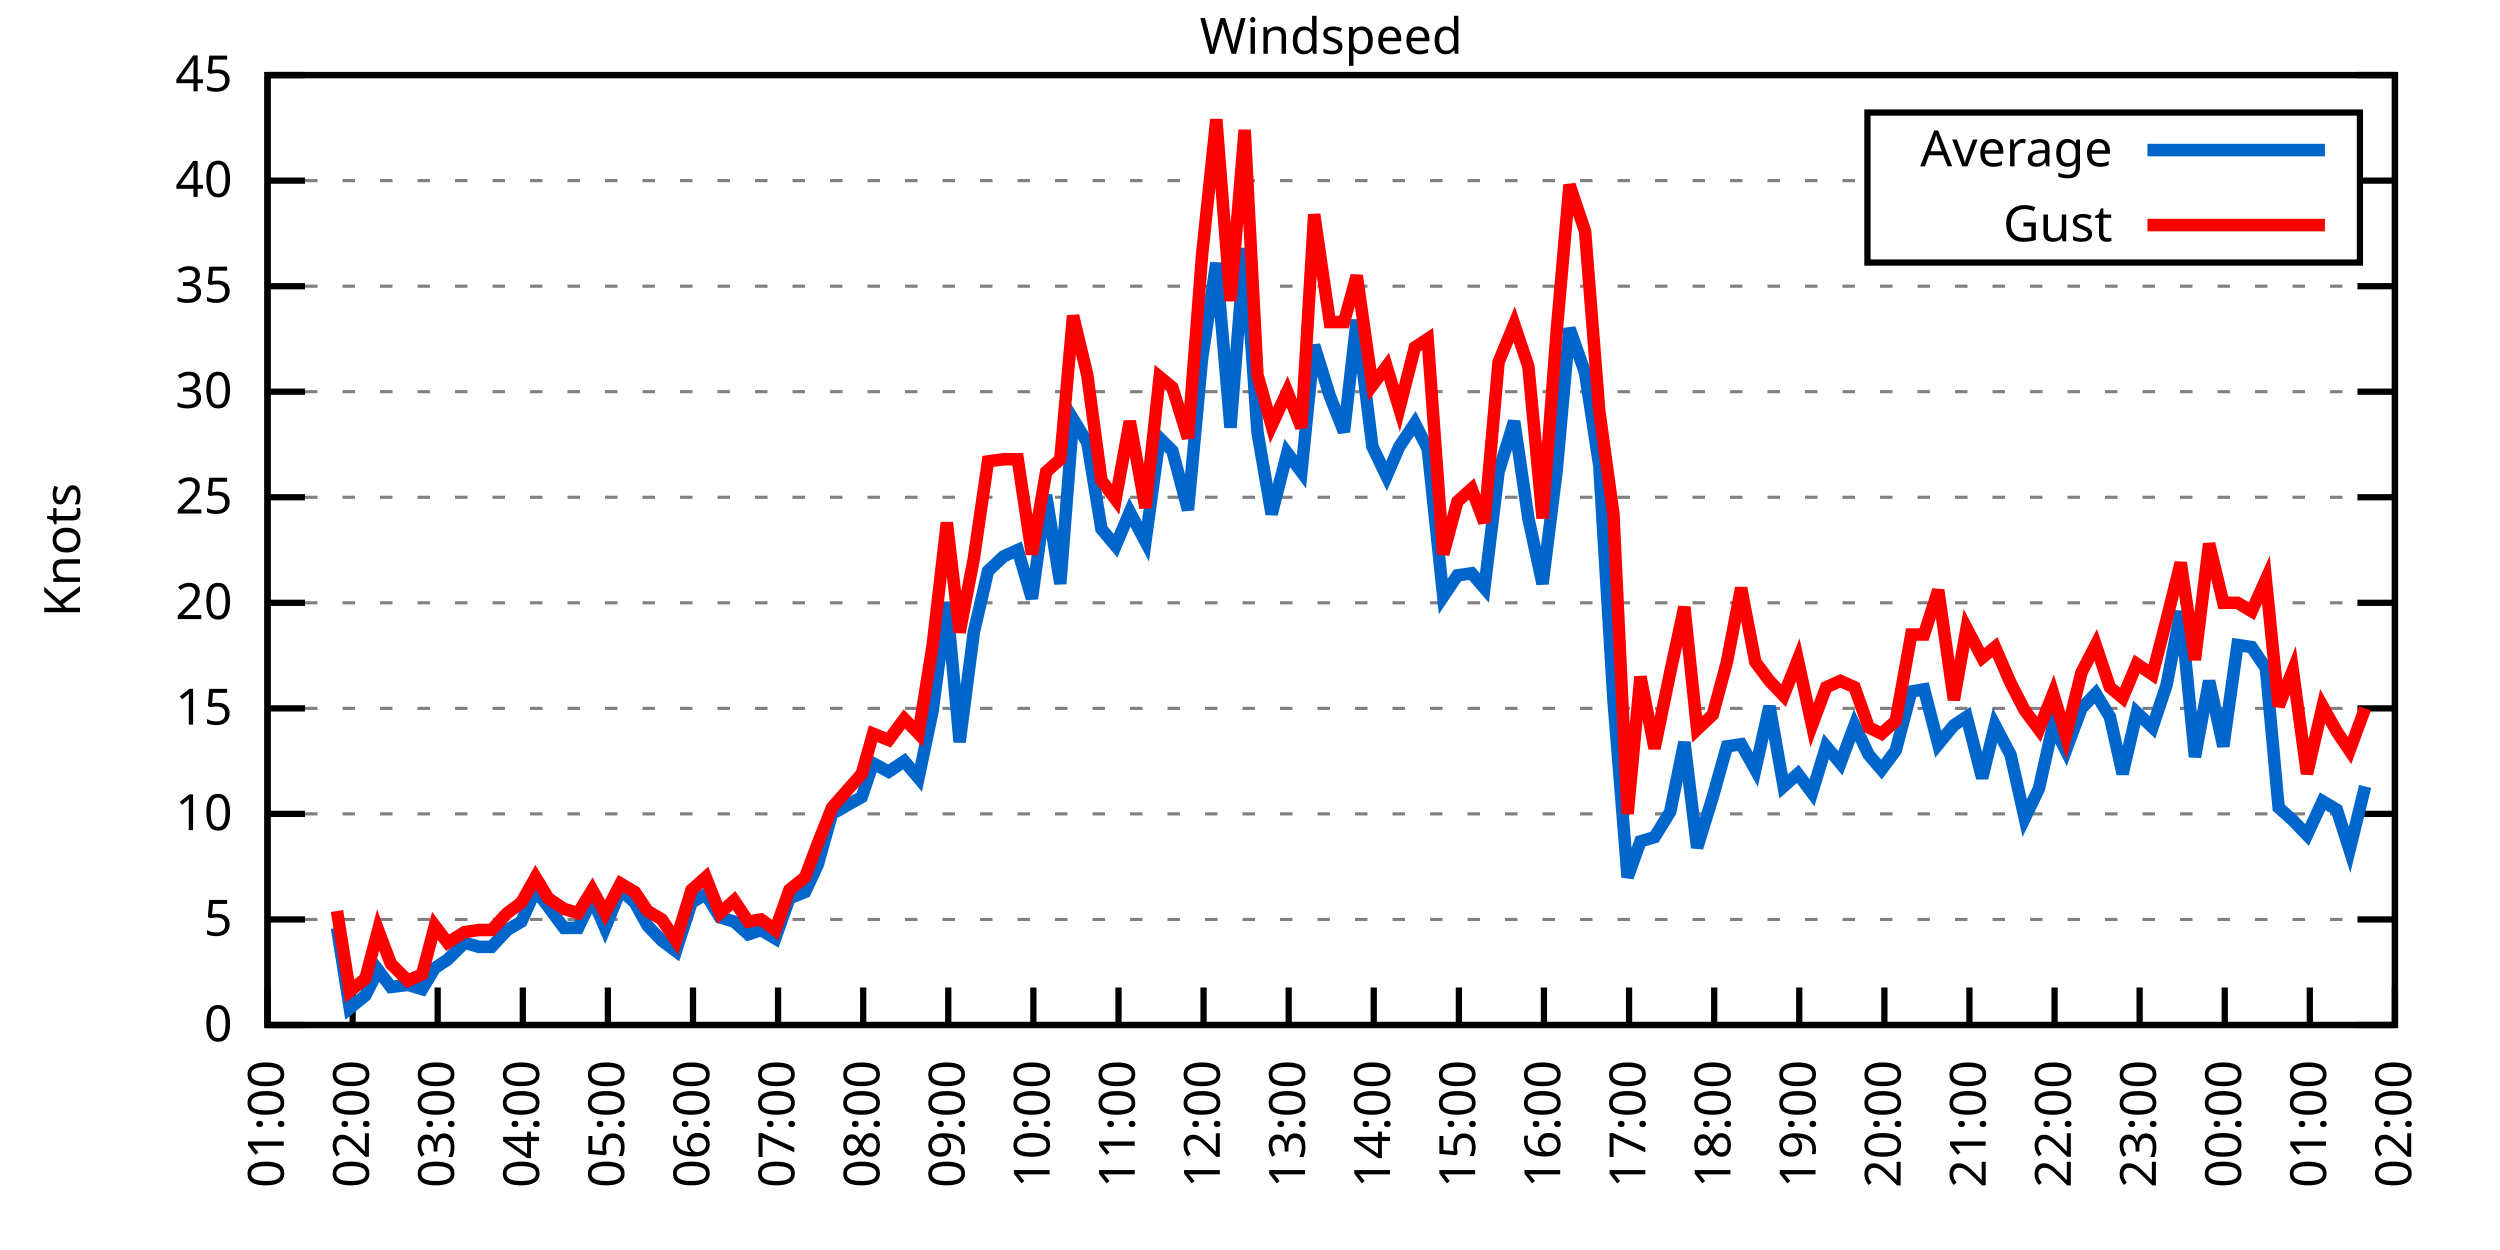
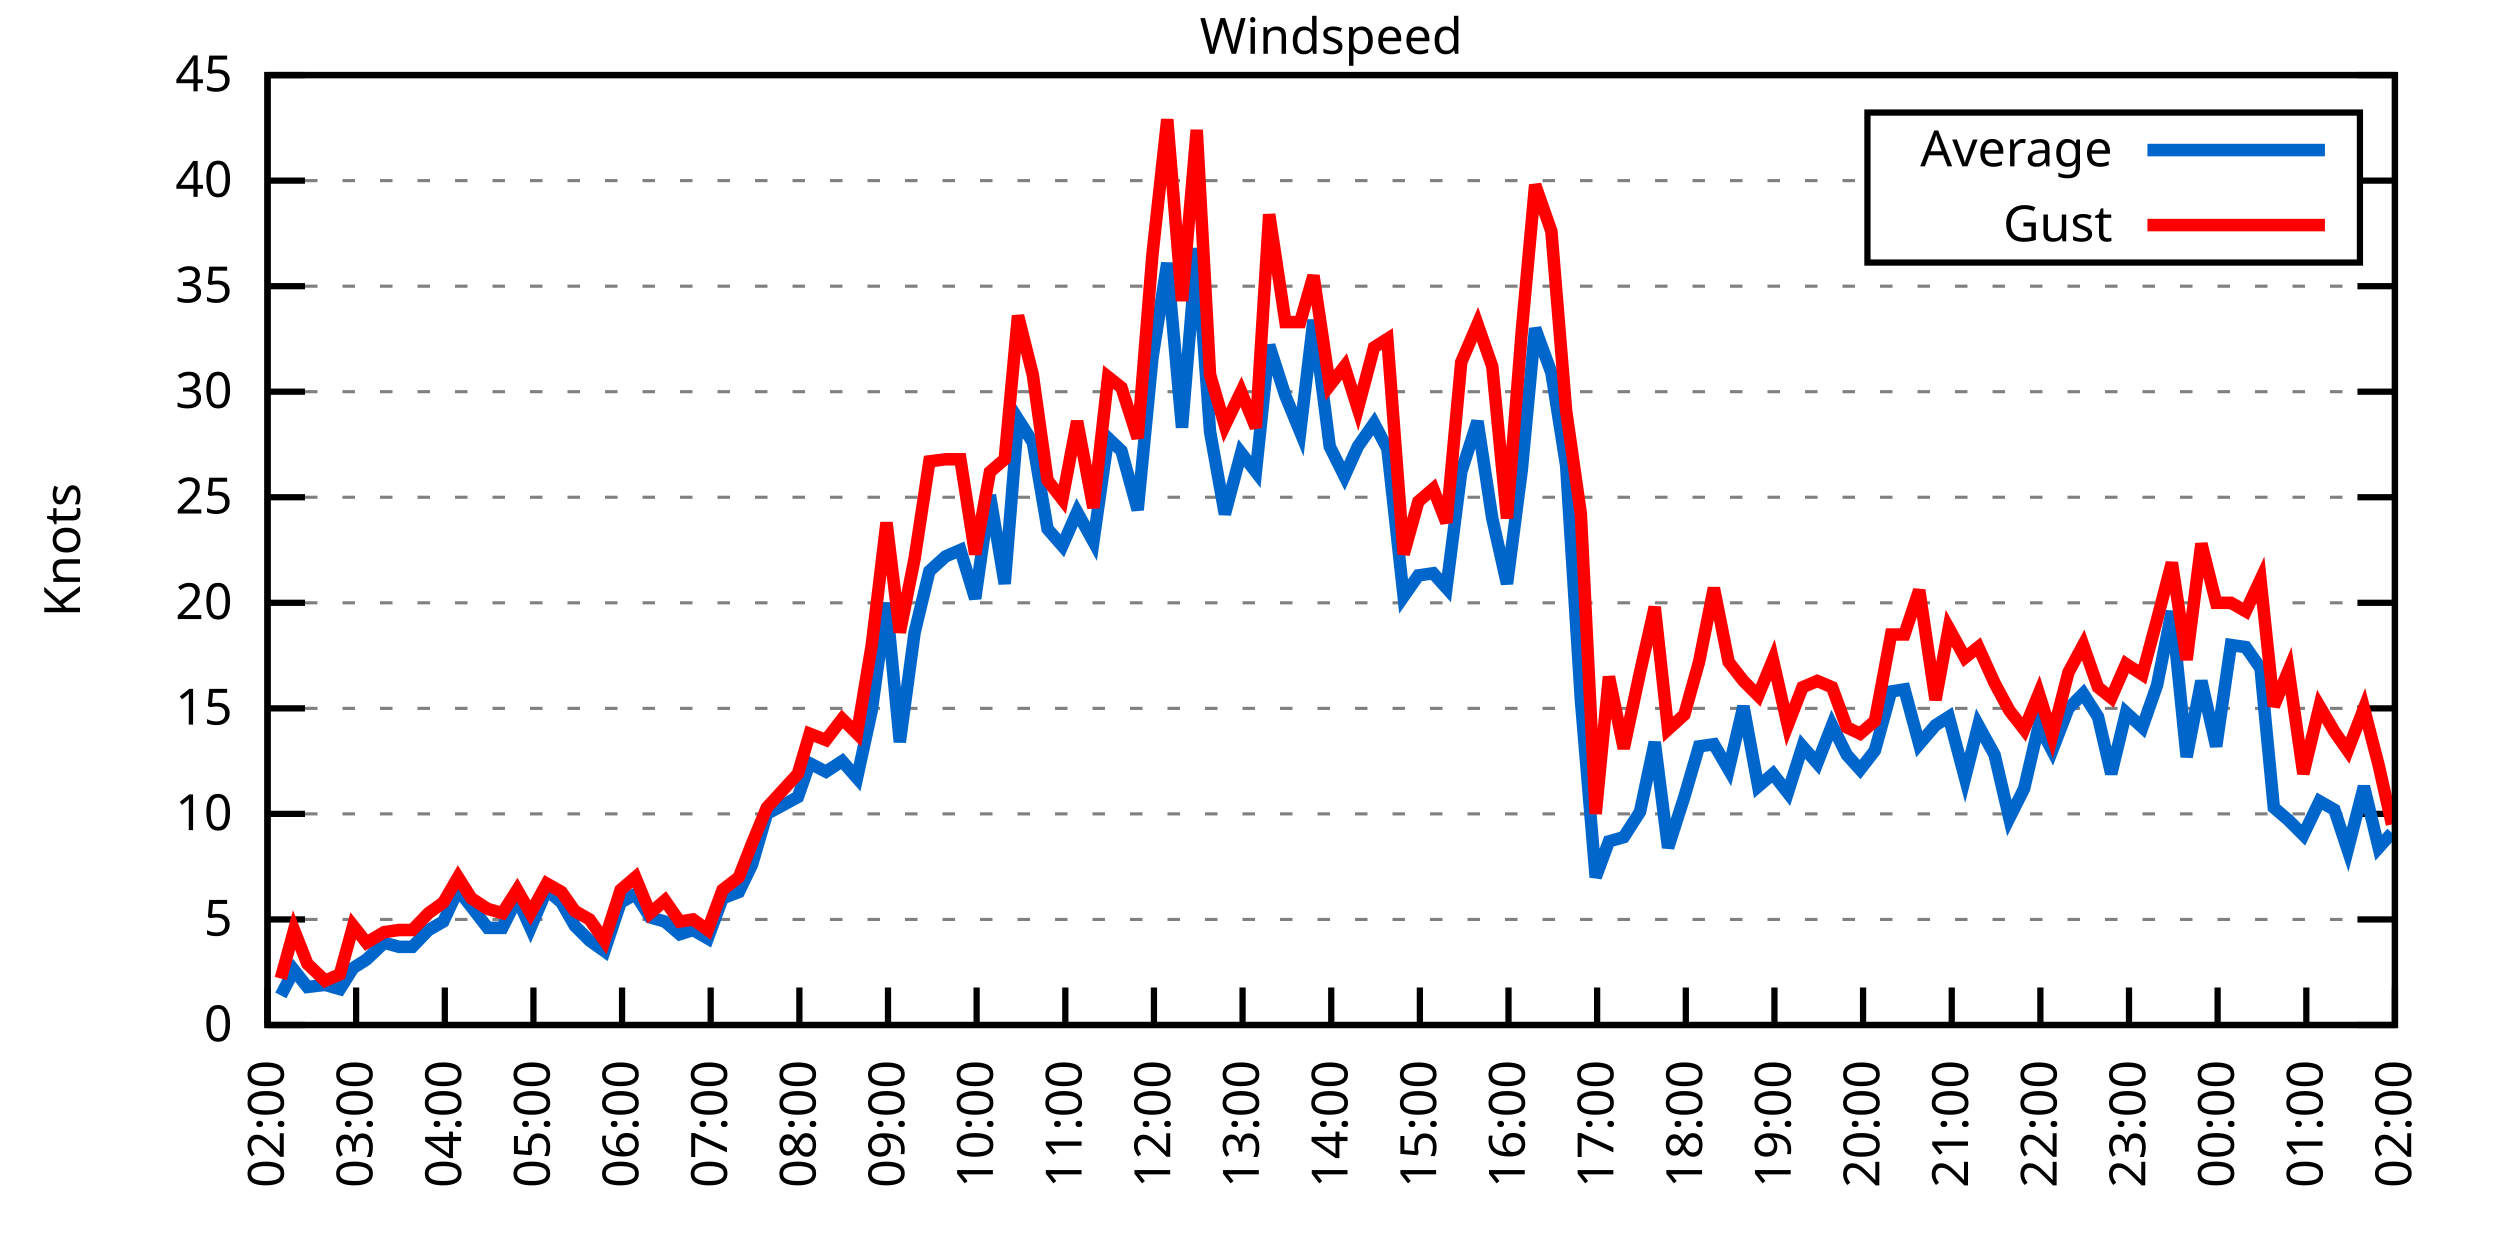
<svg xmlns="http://www.w3.org/2000/svg" xmlns:xlink="http://www.w3.org/1999/xlink" width="400" height="200" viewBox="0 0 400 200">
  <g id="gnuplot_canvas">
    <rect x="0" y="0" width="400" height="200" fill="none" />
    <defs>
      <circle id="gpDot" r="0.5" stroke-width="0.5" stroke="currentColor" />
      <path id="gpPt0" stroke-width="0.333" stroke="currentColor" d="M-1,0 h2 M0,-1 v2" />
      <path id="gpPt1" stroke-width="0.333" stroke="currentColor" d="M-1,-1 L1,1 M1,-1 L-1,1" />
      <path id="gpPt2" stroke-width="0.333" stroke="currentColor" d="M-1,0 L1,0 M0,-1 L0,1 M-1,-1 L1,1 M-1,1 L1,-1" />
      <rect id="gpPt3" stroke-width="0.333" stroke="currentColor" x="-1" y="-1" width="2" height="2" />
      <rect id="gpPt4" stroke-width="0.333" stroke="currentColor" fill="currentColor" x="-1" y="-1" width="2" height="2" />
      <circle id="gpPt5" stroke-width="0.333" stroke="currentColor" cx="0" cy="0" r="1" />
      <use xlink:href="#gpPt5" id="gpPt6" fill="currentColor" stroke="none" />
      <path id="gpPt7" stroke-width="0.333" stroke="currentColor" d="M0,-1.33 L-1.33,0.67 L1.33,0.67 z" />
      <use xlink:href="#gpPt7" id="gpPt8" fill="currentColor" stroke="none" />
      <use xlink:href="#gpPt7" id="gpPt9" stroke="currentColor" transform="rotate(180)" />
      <use xlink:href="#gpPt9" id="gpPt10" fill="currentColor" stroke="none" />
      <use xlink:href="#gpPt3" id="gpPt11" stroke="currentColor" transform="rotate(45)" />
      <use xlink:href="#gpPt11" id="gpPt12" fill="currentColor" stroke="none" />
      <path id="gpPt13" stroke-width="0.333" stroke="currentColor" d="M0,1.330 L1.265,0.411 L0.782,-1.067 L-0.782,-1.076 L-1.265,0.411 z" />
      <use xlink:href="#gpPt13" id="gpPt14" fill="currentColor" stroke="none" />
      <filter id="textbox" filterUnits="objectBoundingBox" x="0" y="0" height="1" width="1">
        <feFlood flood-color="white" flood-opacity="1" result="bgnd" />
        <feComposite in="SourceGraphic" in2="bgnd" operator="atop" />
      </filter>
      <filter id="greybox" filterUnits="objectBoundingBox" x="0" y="0" height="1" width="1">
        <feFlood flood-color="lightgrey" flood-opacity="1" result="grey" />
        <feComposite in="SourceGraphic" in2="grey" operator="atop" />
      </filter>
    </defs>
    <g fill="none" color="white" stroke="currentColor" stroke-width="1.00" stroke-linecap="butt" stroke-linejoin="miter">
</g>
    <g fill="none" color="black" stroke="currentColor" stroke-width="1.00" stroke-linecap="butt" stroke-linejoin="miter">
      <g stroke="none" shape-rendering="crispEdges">
        <polygon fill="rgb(255, 255, 255)" points="42.80,164.00 383.18,164.00 383.18,12.02 42.80,12.02 " />
      </g>
    </g>
    <g fill="none" color="black" stroke="currentColor" stroke-width="1.00" stroke-linecap="butt" stroke-linejoin="miter">
</g>
    <g fill="none" color="black" stroke="black" stroke-width="0.50" stroke-linecap="butt" stroke-linejoin="miter">
</g>
    <g fill="none" color="gray" stroke="currentColor" stroke-width="0.50" stroke-linecap="butt" stroke-linejoin="miter">
      <path stroke="gray" stroke-dasharray="2,4" class="gridline" d="M42.80,164.00 L383.19,164.00  " />
    </g>
    <g fill="none" color="gray" stroke="gray" stroke-width="1.00" stroke-linecap="butt" stroke-linejoin="miter">
</g>
    <g fill="none" color="black" stroke="currentColor" stroke-width="1.00" stroke-linecap="butt" stroke-linejoin="miter">
      <path stroke="black" d="M42.80,164.00 L48.80,164.00 M383.19,164.00 L377.19,164.00  " />
      <g transform="translate(37.20,166.60)" stroke="none" fill="black" font-family="Sans" font-size="8.00" text-anchor="end">
        <text>
          <tspan font-family="Sans"> 0</tspan>
        </text>
      </g>
    </g>
    <g fill="none" color="black" stroke="currentColor" stroke-width="1.00" stroke-linecap="butt" stroke-linejoin="miter">
</g>
    <g fill="none" color="black" stroke="black" stroke-width="0.50" stroke-linecap="butt" stroke-linejoin="miter">
</g>
    <g fill="none" color="gray" stroke="currentColor" stroke-width="0.50" stroke-linecap="butt" stroke-linejoin="miter">
      <path stroke="gray" stroke-dasharray="2,4" class="gridline" d="M42.80,147.11 L383.19,147.11  " />
    </g>
    <g fill="none" color="gray" stroke="gray" stroke-width="1.00" stroke-linecap="butt" stroke-linejoin="miter">
</g>
    <g fill="none" color="black" stroke="currentColor" stroke-width="1.00" stroke-linecap="butt" stroke-linejoin="miter">
      <path stroke="black" d="M42.80,147.11 L48.80,147.11 M383.19,147.11 L377.19,147.11  " />
      <g transform="translate(37.20,149.71)" stroke="none" fill="black" font-family="Sans" font-size="8.00" text-anchor="end">
        <text>
          <tspan font-family="Sans"> 5</tspan>
        </text>
      </g>
    </g>
    <g fill="none" color="black" stroke="currentColor" stroke-width="1.00" stroke-linecap="butt" stroke-linejoin="miter">
</g>
    <g fill="none" color="black" stroke="black" stroke-width="0.50" stroke-linecap="butt" stroke-linejoin="miter">
</g>
    <g fill="none" color="gray" stroke="currentColor" stroke-width="0.50" stroke-linecap="butt" stroke-linejoin="miter">
      <path stroke="gray" stroke-dasharray="2,4" class="gridline" d="M42.80,130.22 L383.19,130.22  " />
    </g>
    <g fill="none" color="gray" stroke="gray" stroke-width="1.00" stroke-linecap="butt" stroke-linejoin="miter">
</g>
    <g fill="none" color="black" stroke="currentColor" stroke-width="1.00" stroke-linecap="butt" stroke-linejoin="miter">
      <path stroke="black" d="M42.80,130.22 L48.80,130.22 M383.19,130.22 L377.19,130.22  " />
      <g transform="translate(37.20,132.82)" stroke="none" fill="black" font-family="Sans" font-size="8.00" text-anchor="end">
        <text>
          <tspan font-family="Sans"> 10</tspan>
        </text>
      </g>
    </g>
    <g fill="none" color="black" stroke="currentColor" stroke-width="1.00" stroke-linecap="butt" stroke-linejoin="miter">
</g>
    <g fill="none" color="black" stroke="black" stroke-width="0.50" stroke-linecap="butt" stroke-linejoin="miter">
</g>
    <g fill="none" color="gray" stroke="currentColor" stroke-width="0.50" stroke-linecap="butt" stroke-linejoin="miter">
      <path stroke="gray" stroke-dasharray="2,4" class="gridline" d="M42.80,113.34 L383.19,113.34  " />
    </g>
    <g fill="none" color="gray" stroke="gray" stroke-width="1.00" stroke-linecap="butt" stroke-linejoin="miter">
</g>
    <g fill="none" color="black" stroke="currentColor" stroke-width="1.00" stroke-linecap="butt" stroke-linejoin="miter">
      <path stroke="black" d="M42.80,113.34 L48.80,113.34 M383.19,113.34 L377.19,113.34  " />
      <g transform="translate(37.20,115.94)" stroke="none" fill="black" font-family="Sans" font-size="8.00" text-anchor="end">
        <text>
          <tspan font-family="Sans"> 15</tspan>
        </text>
      </g>
    </g>
    <g fill="none" color="black" stroke="currentColor" stroke-width="1.00" stroke-linecap="butt" stroke-linejoin="miter">
</g>
    <g fill="none" color="black" stroke="black" stroke-width="0.50" stroke-linecap="butt" stroke-linejoin="miter">
</g>
    <g fill="none" color="gray" stroke="currentColor" stroke-width="0.50" stroke-linecap="butt" stroke-linejoin="miter">
      <path stroke="gray" stroke-dasharray="2,4" class="gridline" d="M42.80,96.45 L383.19,96.45  " />
    </g>
    <g fill="none" color="gray" stroke="gray" stroke-width="1.00" stroke-linecap="butt" stroke-linejoin="miter">
</g>
    <g fill="none" color="black" stroke="currentColor" stroke-width="1.00" stroke-linecap="butt" stroke-linejoin="miter">
      <path stroke="black" d="M42.80,96.45 L48.80,96.45 M383.19,96.45 L377.19,96.45  " />
      <g transform="translate(37.20,99.05)" stroke="none" fill="black" font-family="Sans" font-size="8.00" text-anchor="end">
        <text>
          <tspan font-family="Sans"> 20</tspan>
        </text>
      </g>
    </g>
    <g fill="none" color="black" stroke="currentColor" stroke-width="1.00" stroke-linecap="butt" stroke-linejoin="miter">
</g>
    <g fill="none" color="black" stroke="black" stroke-width="0.50" stroke-linecap="butt" stroke-linejoin="miter">
</g>
    <g fill="none" color="gray" stroke="currentColor" stroke-width="0.50" stroke-linecap="butt" stroke-linejoin="miter">
      <path stroke="gray" stroke-dasharray="2,4" class="gridline" d="M42.80,79.56 L383.19,79.56  " />
    </g>
    <g fill="none" color="gray" stroke="gray" stroke-width="1.00" stroke-linecap="butt" stroke-linejoin="miter">
</g>
    <g fill="none" color="black" stroke="currentColor" stroke-width="1.00" stroke-linecap="butt" stroke-linejoin="miter">
      <path stroke="black" d="M42.80,79.56 L48.80,79.56 M383.19,79.56 L377.19,79.56  " />
      <g transform="translate(37.20,82.16)" stroke="none" fill="black" font-family="Sans" font-size="8.00" text-anchor="end">
        <text>
          <tspan font-family="Sans"> 25</tspan>
        </text>
      </g>
    </g>
    <g fill="none" color="black" stroke="currentColor" stroke-width="1.00" stroke-linecap="butt" stroke-linejoin="miter">
</g>
    <g fill="none" color="black" stroke="black" stroke-width="0.50" stroke-linecap="butt" stroke-linejoin="miter">
</g>
    <g fill="none" color="gray" stroke="currentColor" stroke-width="0.50" stroke-linecap="butt" stroke-linejoin="miter">
      <path stroke="gray" stroke-dasharray="2,4" class="gridline" d="M42.80,62.67 L383.19,62.67  " />
    </g>
    <g fill="none" color="gray" stroke="gray" stroke-width="1.00" stroke-linecap="butt" stroke-linejoin="miter">
</g>
    <g fill="none" color="black" stroke="currentColor" stroke-width="1.00" stroke-linecap="butt" stroke-linejoin="miter">
      <path stroke="black" d="M42.80,62.67 L48.80,62.67 M383.19,62.67 L377.19,62.67  " />
      <g transform="translate(37.20,65.27)" stroke="none" fill="black" font-family="Sans" font-size="8.00" text-anchor="end">
        <text>
          <tspan font-family="Sans"> 30</tspan>
        </text>
      </g>
    </g>
    <g fill="none" color="black" stroke="currentColor" stroke-width="1.00" stroke-linecap="butt" stroke-linejoin="miter">
</g>
    <g fill="none" color="black" stroke="black" stroke-width="0.50" stroke-linecap="butt" stroke-linejoin="miter">
</g>
    <g fill="none" color="gray" stroke="currentColor" stroke-width="0.50" stroke-linecap="butt" stroke-linejoin="miter">
      <path stroke="gray" stroke-dasharray="2,4" class="gridline" d="M42.80,45.79 L383.19,45.79  " />
    </g>
    <g fill="none" color="gray" stroke="gray" stroke-width="1.00" stroke-linecap="butt" stroke-linejoin="miter">
</g>
    <g fill="none" color="black" stroke="currentColor" stroke-width="1.00" stroke-linecap="butt" stroke-linejoin="miter">
      <path stroke="black" d="M42.80,45.79 L48.80,45.79 M383.19,45.79 L377.19,45.79  " />
      <g transform="translate(37.20,48.39)" stroke="none" fill="black" font-family="Sans" font-size="8.00" text-anchor="end">
        <text>
          <tspan font-family="Sans"> 35</tspan>
        </text>
      </g>
    </g>
    <g fill="none" color="black" stroke="currentColor" stroke-width="1.00" stroke-linecap="butt" stroke-linejoin="miter">
</g>
    <g fill="none" color="black" stroke="black" stroke-width="0.50" stroke-linecap="butt" stroke-linejoin="miter">
</g>
    <g fill="none" color="gray" stroke="currentColor" stroke-width="0.50" stroke-linecap="butt" stroke-linejoin="miter">
      <path stroke="gray" stroke-dasharray="2,4" class="gridline" d="M42.80,28.90 L298.79,28.90 M377.59,28.90 L383.19,28.90  " />
    </g>
    <g fill="none" color="gray" stroke="gray" stroke-width="1.00" stroke-linecap="butt" stroke-linejoin="miter">
</g>
    <g fill="none" color="black" stroke="currentColor" stroke-width="1.00" stroke-linecap="butt" stroke-linejoin="miter">
      <path stroke="black" d="M42.80,28.90 L48.80,28.90 M383.19,28.90 L377.19,28.90  " />
      <g transform="translate(37.20,31.50)" stroke="none" fill="black" font-family="Sans" font-size="8.00" text-anchor="end">
        <text>
          <tspan font-family="Sans"> 40</tspan>
        </text>
      </g>
    </g>
    <g fill="none" color="black" stroke="currentColor" stroke-width="1.00" stroke-linecap="butt" stroke-linejoin="miter">
</g>
    <g fill="none" color="black" stroke="black" stroke-width="0.50" stroke-linecap="butt" stroke-linejoin="miter">
</g>
    <g fill="none" color="gray" stroke="currentColor" stroke-width="0.50" stroke-linecap="butt" stroke-linejoin="miter">
      <path stroke="gray" stroke-dasharray="2,4" class="gridline" d="M42.80,12.01 L383.19,12.01  " />
    </g>
    <g fill="none" color="gray" stroke="gray" stroke-width="1.00" stroke-linecap="butt" stroke-linejoin="miter">
</g>
    <g fill="none" color="black" stroke="currentColor" stroke-width="1.00" stroke-linecap="butt" stroke-linejoin="miter">
      <path stroke="black" d="M42.80,12.01 L48.80,12.01 M383.19,12.01 L377.19,12.01  " />
      <g transform="translate(37.20,14.61)" stroke="none" fill="black" font-family="Sans" font-size="8.00" text-anchor="end">
        <text>
          <tspan font-family="Sans"> 45</tspan>
        </text>
      </g>
    </g>
    <g fill="none" color="black" stroke="currentColor" stroke-width="1.00" stroke-linecap="butt" stroke-linejoin="miter">
      <path stroke="black" d="M42.80,164.00 L42.80,158.00  " />
      <g transform="translate(45.40,169.60) rotate(270.00)" stroke="none" fill="black" font-family="Sans" font-size="8.00" text-anchor="end">
        <text>
-           <tspan font-family="Sans">01:00</tspan>
-         </text>
-       </g>
-     </g>
-     <g fill="none" color="black" stroke="currentColor" stroke-width="1.00" stroke-linecap="butt" stroke-linejoin="miter">
-       <path stroke="black" d="M56.42,164.00 L56.42,158.00  " />
-       <g transform="translate(59.02,169.60) rotate(270.00)" stroke="none" fill="black" font-family="Sans" font-size="8.00" text-anchor="end">
-         <text>
          <tspan font-family="Sans">02:00</tspan>
        </text>
      </g>
    </g>
    <g fill="none" color="black" stroke="currentColor" stroke-width="1.00" stroke-linecap="butt" stroke-linejoin="miter">
-       <path stroke="black" d="M70.03,164.00 L70.03,158.00  " />
-       <g transform="translate(72.63,169.60) rotate(270.00)" stroke="none" fill="black" font-family="Sans" font-size="8.00" text-anchor="end">
+       <path stroke="black" d="M56.98,164.00 L56.98,158.00  " />
+       <g transform="translate(59.58,169.60) rotate(270.00)" stroke="none" fill="black" font-family="Sans" font-size="8.00" text-anchor="end">
        <text>
          <tspan font-family="Sans">03:00</tspan>
        </text>
      </g>
    </g>
    <g fill="none" color="black" stroke="currentColor" stroke-width="1.00" stroke-linecap="butt" stroke-linejoin="miter">
-       <path stroke="black" d="M83.65,164.00 L83.65,158.00  " />
-       <g transform="translate(86.25,169.60) rotate(270.00)" stroke="none" fill="black" font-family="Sans" font-size="8.00" text-anchor="end">
+       <path stroke="black" d="M71.17,164.00 L71.17,158.00  " />
+       <g transform="translate(73.77,169.60) rotate(270.00)" stroke="none" fill="black" font-family="Sans" font-size="8.00" text-anchor="end">
        <text>
          <tspan font-family="Sans">04:00</tspan>
        </text>
      </g>
    </g>
    <g fill="none" color="black" stroke="currentColor" stroke-width="1.00" stroke-linecap="butt" stroke-linejoin="miter">
-       <path stroke="black" d="M97.26,164.00 L97.26,158.00  " />
-       <g transform="translate(99.86,169.60) rotate(270.00)" stroke="none" fill="black" font-family="Sans" font-size="8.00" text-anchor="end">
+       <path stroke="black" d="M85.35,164.00 L85.35,158.00  " />
+       <g transform="translate(87.95,169.60) rotate(270.00)" stroke="none" fill="black" font-family="Sans" font-size="8.00" text-anchor="end">
        <text>
          <tspan font-family="Sans">05:00</tspan>
        </text>
      </g>
    </g>
    <g fill="none" color="black" stroke="currentColor" stroke-width="1.00" stroke-linecap="butt" stroke-linejoin="miter">
-       <path stroke="black" d="M110.88,164.00 L110.88,158.00  " />
-       <g transform="translate(113.48,169.60) rotate(270.00)" stroke="none" fill="black" font-family="Sans" font-size="8.00" text-anchor="end">
+       <path stroke="black" d="M99.53,164.00 L99.53,158.00  " />
+       <g transform="translate(102.13,169.60) rotate(270.00)" stroke="none" fill="black" font-family="Sans" font-size="8.00" text-anchor="end">
        <text>
          <tspan font-family="Sans">06:00</tspan>
        </text>
      </g>
    </g>
    <g fill="none" color="black" stroke="currentColor" stroke-width="1.00" stroke-linecap="butt" stroke-linejoin="miter">
-       <path stroke="black" d="M124.49,164.00 L124.49,158.00  " />
-       <g transform="translate(127.09,169.60) rotate(270.00)" stroke="none" fill="black" font-family="Sans" font-size="8.00" text-anchor="end">
+       <path stroke="black" d="M113.71,164.00 L113.71,158.00  " />
+       <g transform="translate(116.31,169.60) rotate(270.00)" stroke="none" fill="black" font-family="Sans" font-size="8.00" text-anchor="end">
        <text>
          <tspan font-family="Sans">07:00</tspan>
        </text>
      </g>
    </g>
    <g fill="none" color="black" stroke="currentColor" stroke-width="1.00" stroke-linecap="butt" stroke-linejoin="miter">
-       <path stroke="black" d="M138.11,164.00 L138.11,158.00  " />
-       <g transform="translate(140.71,169.60) rotate(270.00)" stroke="none" fill="black" font-family="Sans" font-size="8.00" text-anchor="end">
+       <path stroke="black" d="M127.90,164.00 L127.90,158.00  " />
+       <g transform="translate(130.50,169.60) rotate(270.00)" stroke="none" fill="black" font-family="Sans" font-size="8.00" text-anchor="end">
        <text>
          <tspan font-family="Sans">08:00</tspan>
        </text>
      </g>
    </g>
    <g fill="none" color="black" stroke="currentColor" stroke-width="1.00" stroke-linecap="butt" stroke-linejoin="miter">
-       <path stroke="black" d="M151.72,164.00 L151.72,158.00  " />
-       <g transform="translate(154.32,169.60) rotate(270.00)" stroke="none" fill="black" font-family="Sans" font-size="8.00" text-anchor="end">
+       <path stroke="black" d="M142.08,164.00 L142.08,158.00  " />
+       <g transform="translate(144.68,169.60) rotate(270.00)" stroke="none" fill="black" font-family="Sans" font-size="8.00" text-anchor="end">
        <text>
          <tspan font-family="Sans">09:00</tspan>
        </text>
      </g>
    </g>
    <g fill="none" color="black" stroke="currentColor" stroke-width="1.00" stroke-linecap="butt" stroke-linejoin="miter">
-       <path stroke="black" d="M165.34,164.00 L165.34,158.00  " />
-       <g transform="translate(167.94,169.60) rotate(270.00)" stroke="none" fill="black" font-family="Sans" font-size="8.00" text-anchor="end">
+       <path stroke="black" d="M156.26,164.00 L156.26,158.00  " />
+       <g transform="translate(158.86,169.60) rotate(270.00)" stroke="none" fill="black" font-family="Sans" font-size="8.00" text-anchor="end">
        <text>
          <tspan font-family="Sans">10:00</tspan>
        </text>
      </g>
    </g>
    <g fill="none" color="black" stroke="currentColor" stroke-width="1.00" stroke-linecap="butt" stroke-linejoin="miter">
-       <path stroke="black" d="M178.96,164.00 L178.96,158.00  " />
-       <g transform="translate(181.56,169.60) rotate(270.00)" stroke="none" fill="black" font-family="Sans" font-size="8.00" text-anchor="end">
+       <path stroke="black" d="M170.45,164.00 L170.45,158.00  " />
+       <g transform="translate(173.05,169.60) rotate(270.00)" stroke="none" fill="black" font-family="Sans" font-size="8.00" text-anchor="end">
        <text>
          <tspan font-family="Sans">11:00</tspan>
        </text>
      </g>
    </g>
    <g fill="none" color="black" stroke="currentColor" stroke-width="1.00" stroke-linecap="butt" stroke-linejoin="miter">
-       <path stroke="black" d="M192.57,164.00 L192.57,158.00  " />
-       <g transform="translate(195.17,169.60) rotate(270.00)" stroke="none" fill="black" font-family="Sans" font-size="8.00" text-anchor="end">
+       <path stroke="black" d="M184.63,164.00 L184.63,158.00  " />
+       <g transform="translate(187.23,169.60) rotate(270.00)" stroke="none" fill="black" font-family="Sans" font-size="8.00" text-anchor="end">
        <text>
          <tspan font-family="Sans">12:00</tspan>
        </text>
      </g>
    </g>
    <g fill="none" color="black" stroke="currentColor" stroke-width="1.00" stroke-linecap="butt" stroke-linejoin="miter">
-       <path stroke="black" d="M206.19,164.00 L206.19,158.00  " />
-       <g transform="translate(208.79,169.60) rotate(270.00)" stroke="none" fill="black" font-family="Sans" font-size="8.00" text-anchor="end">
+       <path stroke="black" d="M198.81,164.00 L198.81,158.00  " />
+       <g transform="translate(201.41,169.60) rotate(270.00)" stroke="none" fill="black" font-family="Sans" font-size="8.00" text-anchor="end">
        <text>
          <tspan font-family="Sans">13:00</tspan>
        </text>
      </g>
    </g>
    <g fill="none" color="black" stroke="currentColor" stroke-width="1.00" stroke-linecap="butt" stroke-linejoin="miter">
-       <path stroke="black" d="M219.80,164.00 L219.80,158.00  " />
-       <g transform="translate(222.40,169.60) rotate(270.00)" stroke="none" fill="black" font-family="Sans" font-size="8.00" text-anchor="end">
+       <path stroke="black" d="M213.00,164.00 L213.00,158.00  " />
+       <g transform="translate(215.60,169.60) rotate(270.00)" stroke="none" fill="black" font-family="Sans" font-size="8.00" text-anchor="end">
        <text>
          <tspan font-family="Sans">14:00</tspan>
        </text>
      </g>
    </g>
    <g fill="none" color="black" stroke="currentColor" stroke-width="1.00" stroke-linecap="butt" stroke-linejoin="miter">
-       <path stroke="black" d="M233.42,164.00 L233.42,158.00  " />
-       <g transform="translate(236.02,169.60) rotate(270.00)" stroke="none" fill="black" font-family="Sans" font-size="8.00" text-anchor="end">
+       <path stroke="black" d="M227.18,164.00 L227.18,158.00  " />
+       <g transform="translate(229.78,169.60) rotate(270.00)" stroke="none" fill="black" font-family="Sans" font-size="8.00" text-anchor="end">
        <text>
          <tspan font-family="Sans">15:00</tspan>
        </text>
      </g>
    </g>
    <g fill="none" color="black" stroke="currentColor" stroke-width="1.00" stroke-linecap="butt" stroke-linejoin="miter">
-       <path stroke="black" d="M247.03,164.00 L247.03,158.00  " />
-       <g transform="translate(249.63,169.60) rotate(270.00)" stroke="none" fill="black" font-family="Sans" font-size="8.00" text-anchor="end">
+       <path stroke="black" d="M241.36,164.00 L241.36,158.00  " />
+       <g transform="translate(243.96,169.60) rotate(270.00)" stroke="none" fill="black" font-family="Sans" font-size="8.00" text-anchor="end">
        <text>
          <tspan font-family="Sans">16:00</tspan>
        </text>
      </g>
    </g>
    <g fill="none" color="black" stroke="currentColor" stroke-width="1.00" stroke-linecap="butt" stroke-linejoin="miter">
-       <path stroke="black" d="M260.65,164.00 L260.65,158.00  " />
-       <g transform="translate(263.25,169.60) rotate(270.00)" stroke="none" fill="black" font-family="Sans" font-size="8.00" text-anchor="end">
+       <path stroke="black" d="M255.54,164.00 L255.54,158.00  " />
+       <g transform="translate(258.14,169.60) rotate(270.00)" stroke="none" fill="black" font-family="Sans" font-size="8.00" text-anchor="end">
        <text>
          <tspan font-family="Sans">17:00</tspan>
        </text>
      </g>
    </g>
    <g fill="none" color="black" stroke="currentColor" stroke-width="1.00" stroke-linecap="butt" stroke-linejoin="miter">
-       <path stroke="black" d="M274.27,164.00 L274.27,158.00  " />
-       <g transform="translate(276.87,169.60) rotate(270.00)" stroke="none" fill="black" font-family="Sans" font-size="8.00" text-anchor="end">
+       <path stroke="black" d="M269.73,164.00 L269.73,158.00  " />
+       <g transform="translate(272.33,169.60) rotate(270.00)" stroke="none" fill="black" font-family="Sans" font-size="8.00" text-anchor="end">
        <text>
          <tspan font-family="Sans">18:00</tspan>
        </text>
      </g>
    </g>
    <g fill="none" color="black" stroke="currentColor" stroke-width="1.00" stroke-linecap="butt" stroke-linejoin="miter">
-       <path stroke="black" d="M287.88,164.00 L287.88,158.00  " />
-       <g transform="translate(290.48,169.60) rotate(270.00)" stroke="none" fill="black" font-family="Sans" font-size="8.00" text-anchor="end">
+       <path stroke="black" d="M283.91,164.00 L283.91,158.00  " />
+       <g transform="translate(286.51,169.60) rotate(270.00)" stroke="none" fill="black" font-family="Sans" font-size="8.00" text-anchor="end">
        <text>
          <tspan font-family="Sans">19:00</tspan>
        </text>
      </g>
    </g>
    <g fill="none" color="black" stroke="currentColor" stroke-width="1.00" stroke-linecap="butt" stroke-linejoin="miter">
-       <path stroke="black" d="M301.50,164.00 L301.50,158.00  " />
-       <g transform="translate(304.10,169.60) rotate(270.00)" stroke="none" fill="black" font-family="Sans" font-size="8.00" text-anchor="end">
+       <path stroke="black" d="M298.09,164.00 L298.09,158.00  " />
+       <g transform="translate(300.69,169.60) rotate(270.00)" stroke="none" fill="black" font-family="Sans" font-size="8.00" text-anchor="end">
        <text>
          <tspan font-family="Sans">20:00</tspan>
        </text>
      </g>
    </g>
    <g fill="none" color="black" stroke="currentColor" stroke-width="1.00" stroke-linecap="butt" stroke-linejoin="miter">
-       <path stroke="black" d="M315.11,164.00 L315.11,158.00  " />
-       <g transform="translate(317.71,169.60) rotate(270.00)" stroke="none" fill="black" font-family="Sans" font-size="8.00" text-anchor="end">
+       <path stroke="black" d="M312.28,164.00 L312.28,158.00  " />
+       <g transform="translate(314.88,169.60) rotate(270.00)" stroke="none" fill="black" font-family="Sans" font-size="8.00" text-anchor="end">
        <text>
          <tspan font-family="Sans">21:00</tspan>
        </text>
      </g>
    </g>
    <g fill="none" color="black" stroke="currentColor" stroke-width="1.00" stroke-linecap="butt" stroke-linejoin="miter">
-       <path stroke="black" d="M328.73,164.00 L328.73,158.00  " />
-       <g transform="translate(331.33,169.60) rotate(270.00)" stroke="none" fill="black" font-family="Sans" font-size="8.00" text-anchor="end">
+       <path stroke="black" d="M326.46,164.00 L326.46,158.00  " />
+       <g transform="translate(329.06,169.60) rotate(270.00)" stroke="none" fill="black" font-family="Sans" font-size="8.00" text-anchor="end">
        <text>
          <tspan font-family="Sans">22:00</tspan>
        </text>
      </g>
    </g>
    <g fill="none" color="black" stroke="currentColor" stroke-width="1.00" stroke-linecap="butt" stroke-linejoin="miter">
-       <path stroke="black" d="M342.34,164.00 L342.34,158.00  " />
-       <g transform="translate(344.94,169.60) rotate(270.00)" stroke="none" fill="black" font-family="Sans" font-size="8.00" text-anchor="end">
+       <path stroke="black" d="M340.64,164.00 L340.64,158.00  " />
+       <g transform="translate(343.24,169.60) rotate(270.00)" stroke="none" fill="black" font-family="Sans" font-size="8.00" text-anchor="end">
        <text>
          <tspan font-family="Sans">23:00</tspan>
        </text>
      </g>
    </g>
    <g fill="none" color="black" stroke="currentColor" stroke-width="1.00" stroke-linecap="butt" stroke-linejoin="miter">
-       <path stroke="black" d="M355.96,164.00 L355.96,158.00  " />
-       <g transform="translate(358.56,169.60) rotate(270.00)" stroke="none" fill="black" font-family="Sans" font-size="8.00" text-anchor="end">
+       <path stroke="black" d="M354.82,164.00 L354.82,158.00  " />
+       <g transform="translate(357.42,169.60) rotate(270.00)" stroke="none" fill="black" font-family="Sans" font-size="8.00" text-anchor="end">
        <text>
          <tspan font-family="Sans">00:00</tspan>
        </text>
      </g>
    </g>
    <g fill="none" color="black" stroke="currentColor" stroke-width="1.00" stroke-linecap="butt" stroke-linejoin="miter">
-       <path stroke="black" d="M369.57,164.00 L369.57,158.00  " />
-       <g transform="translate(372.17,169.60) rotate(270.00)" stroke="none" fill="black" font-family="Sans" font-size="8.00" text-anchor="end">
+       <path stroke="black" d="M369.01,164.00 L369.01,158.00  " />
+       <g transform="translate(371.61,169.60) rotate(270.00)" stroke="none" fill="black" font-family="Sans" font-size="8.00" text-anchor="end">
        <text>
          <tspan font-family="Sans">01:00</tspan>
        </text>
      </g>
    </g>
    <g fill="none" color="black" stroke="currentColor" stroke-width="1.00" stroke-linecap="butt" stroke-linejoin="miter">
      <path stroke="black" d="M383.19,164.00 L383.19,158.00  " />
      <g transform="translate(385.79,169.60) rotate(270.00)" stroke="none" fill="black" font-family="Sans" font-size="8.00" text-anchor="end">
        <text>
          <tspan font-family="Sans">02:00</tspan>
        </text>
      </g>
    </g>
    <g fill="none" color="black" stroke="currentColor" stroke-width="1.00" stroke-linecap="butt" stroke-linejoin="miter">
</g>
    <g fill="none" color="black" stroke="currentColor" stroke-width="1.00" stroke-linecap="butt" stroke-linejoin="miter">
      <path stroke="black" d="M42.80,12.01 L42.80,164.00 L383.19,164.00 L383.19,12.01 L42.80,12.01 Z  " />
    </g>
    <g fill="none" color="black" stroke="currentColor" stroke-width="1.00" stroke-linecap="butt" stroke-linejoin="miter">
</g>
    <g fill="none" color="black" stroke="currentColor" stroke-width="1.00" stroke-linecap="butt" stroke-linejoin="miter">
      <path stroke="black" d="M298.79,42.01 L298.79,18.01 L377.59,18.01 L377.59,42.01 L298.79,42.01 Z  " />
    </g>
    <g id="Windspeed_plot_1">
      <g fill="none" color="white" stroke="black" stroke-width="2.00" stroke-linecap="butt" stroke-linejoin="miter">
</g>
      <g fill="none" color="black" stroke="currentColor" stroke-width="2.00" stroke-linecap="butt" stroke-linejoin="miter">
        <g transform="translate(337.99,26.61)" stroke="none" fill="black" font-family="Sans" font-size="8.00" text-anchor="end">
          <text>
            <tspan font-family="Sans">Average</tspan>
          </text>
        </g>
      </g>
      <g fill="none" color="black" stroke="currentColor" stroke-width="2.00" stroke-linecap="butt" stroke-linejoin="miter">
-         <path stroke="rgb(  0, 102, 204)" d="M343.59,24.01 L371.99,24.01 M53.92,148.46 L55.96,161.30 L58.46,159.27 L60.50,155.22 L62.54,157.92 L65.27,157.58   L67.54,158.26 L69.58,154.88 L71.62,153.53 L74.34,150.83 L76.61,151.50 L78.65,151.50 L81.15,148.80 L83.42,147.45   L85.69,142.38 L87.73,145.09 L90.23,148.46 L92.50,148.46 L94.77,143.73 L96.81,148.46 L99.30,142.38 L101.57,144.41   L103.62,148.13 L105.89,150.49 L108.15,152.18 L110.65,144.41 L112.92,143.06 L115.19,146.77 L117.46,147.45 L119.73,149.48   L121.77,148.80 L124.04,150.15 L126.31,143.73 L128.81,142.72 L130.85,138.33 L133.12,130.22 L137.88,127.52 L139.70,122.12   L142.19,123.47 L144.69,121.78 L146.96,124.48 L149.23,113.67 L151.50,96.45 L153.54,118.74 L155.81,101.18 L158.08,91.38   L160.57,89.02 L162.84,88.00 L165.11,95.77 L167.38,79.22 L169.65,93.41 L171.69,67.06 L173.96,70.78 L176.23,84.63   L178.50,87.33 L180.77,81.93 L183.27,86.65 L185.54,70.10 L187.58,72.13 L190.08,81.59 L192.34,57.27 L194.61,42.07   L196.88,68.42 L199.15,39.71 L201.19,69.09 L203.46,82.26 L205.96,72.47 L208.23,75.51 L210.27,55.24 L212.77,63.35   L215.04,69.09 L217.08,51.19 L219.58,71.45 L221.85,76.18 L223.89,71.45 L226.38,67.74 L228.43,71.79 L230.92,95.44   L233.19,92.06 L235.46,91.72 L237.50,94.08 L239.77,75.51 L242.27,67.40 L244.54,82.94 L246.81,93.41 L249.08,75.17   L251.12,52.54 L253.61,59.63 L255.88,74.49 L258.15,111.99 L260.42,140.36 L262.47,134.62 L264.73,133.94 L267.23,129.89   L269.50,118.74 L271.54,135.63 L274.04,127.52 L276.31,119.42 L278.58,119.08 L280.85,123.13 L283.12,113.00 L285.38,125.83   L287.65,123.81 L289.92,126.85 L292.19,119.42 L294.46,122.12 L296.73,116.04 L299.00,120.77 L301.04,123.13 L303.31,120.09   L305.81,110.63 L307.85,110.30 L310.12,119.08 L312.62,116.04 L314.66,114.69 L317.15,124.48 L319.20,116.04 L321.69,120.77   L323.96,130.90 L326.23,126.17 L328.50,116.04 L330.54,120.09 L333.04,113.34 L335.31,110.97 L337.58,114.69 L339.62,123.81   L341.89,114.01 L344.39,116.38 L346.65,109.62 L348.92,97.80 L351.19,121.11 L353.46,108.95 L355.73,119.42 L358.00,103.20   L360.27,103.54 L362.54,106.92 L364.58,129.21 L366.85,131.24 L369.12,133.60 L371.62,128.20 L373.89,129.55 L375.93,135.97   L378.42,125.83  " />
+         <path stroke="rgb(  0, 102, 204)" d="M343.59,24.01 L371.99,24.01 M44.93,159.27 L47.05,155.22 L49.18,157.92 L52.02,157.58 L54.38,158.26 L56.51,154.88   L58.64,153.53 L61.47,150.83 L63.84,151.50 L65.97,151.50 L68.57,148.80 L70.93,147.45 L73.29,142.38 L75.42,145.09   L78.02,148.46 L80.38,148.46 L82.75,143.73 L84.88,148.46 L87.48,142.38 L89.84,144.41 L91.97,148.13 L94.33,150.49   L96.70,152.18 L99.30,144.41 L101.66,143.06 L104.02,146.77 L106.39,147.45 L108.75,149.48 L110.88,148.80 L113.24,150.15   L115.61,143.73 L118.21,142.72 L120.33,138.33 L122.70,130.22 L127.66,127.52 L129.55,122.12 L132.15,123.47 L134.75,121.78   L137.12,124.48 L139.48,113.67 L141.84,96.45 L143.97,118.74 L146.34,101.18 L148.70,91.38 L151.30,89.02 L153.66,88.00   L156.03,95.77 L158.39,79.22 L160.75,93.41 L162.88,67.06 L165.25,70.78 L167.61,84.63 L169.97,87.33 L172.34,81.93   L174.94,86.65 L177.30,70.10 L179.43,72.13 L182.03,81.59 L184.39,57.27 L186.76,42.07 L189.12,68.42 L191.48,39.71   L193.61,69.09 L195.98,82.26 L198.58,72.47 L200.94,75.51 L203.07,55.24 L205.67,63.35 L208.03,69.09 L210.16,51.19   L212.76,71.45 L215.12,76.18 L217.25,71.45 L219.85,67.74 L221.98,71.79 L224.58,95.44 L226.94,92.06 L229.31,91.72   L231.43,94.08 L233.80,75.51 L236.40,67.40 L238.76,82.94 L241.12,93.41 L243.49,75.17 L245.62,52.54 L248.22,59.63   L250.58,74.49 L252.94,111.99 L255.31,140.36 L257.43,134.62 L259.80,133.94 L262.40,129.89 L264.76,118.74 L266.89,135.63   L269.49,127.52 L271.85,119.42 L274.22,119.08 L276.58,123.13 L278.95,113.00 L281.31,125.83 L283.67,123.81 L286.04,126.85   L288.40,119.42 L290.76,122.12 L293.13,116.04 L295.49,120.77 L297.62,123.13 L299.98,120.09 L302.58,110.63 L304.71,110.30   L307.08,119.08 L309.68,116.04 L311.80,114.69 L314.40,124.48 L316.53,116.04 L319.13,120.77 L321.49,130.90 L323.86,126.17   L326.22,116.04 L328.35,120.09 L330.95,113.34 L333.31,110.97 L335.68,114.69 L337.80,123.81 L340.17,114.01 L342.77,116.38   L345.13,109.62 L347.50,97.80 L349.86,121.11 L352.22,108.95 L354.59,119.42 L356.95,103.20 L359.32,103.54 L361.68,106.92   L363.81,129.21 L366.17,131.24 L368.53,133.60 L371.13,128.20 L373.50,129.55 L375.63,135.97 L378.23,125.83 L380.59,135.63   L382.72,133.26  " />
      </g>
    </g>
    <g id="Windspeed_plot_2">
      <g fill="none" color="black" stroke="currentColor" stroke-width="2.00" stroke-linecap="butt" stroke-linejoin="miter">
        <g transform="translate(337.99,38.61)" stroke="none" fill="black" font-family="Sans" font-size="8.00" text-anchor="end">
          <text>
            <tspan font-family="Sans">Gust</tspan>
          </text>
        </g>
      </g>
      <g fill="none" color="black" stroke="currentColor" stroke-width="2.00" stroke-linecap="butt" stroke-linejoin="miter">
-         <path stroke="rgb(255,   0,   0)" d="M343.59,36.01 L371.99,36.01 M53.92,145.76 L55.96,158.60 L58.46,156.57 L60.50,148.80 L62.54,154.21 L65.27,156.91   L67.54,155.89 L69.58,148.13 L71.62,150.83 L74.34,149.14 L76.61,148.80 L78.65,148.80 L81.15,146.10 L83.42,144.41   L85.69,140.36 L87.73,143.73 L90.23,145.42 L92.50,146.10 L94.77,142.38 L96.81,146.10 L99.30,141.37 L101.57,142.72   L103.62,145.76 L105.89,147.11 L108.15,150.49 L110.65,142.38 L112.92,140.36 L115.19,146.10 L117.46,144.07 L119.73,147.45   L121.77,147.11 L124.04,148.80 L126.31,142.38 L128.81,140.36 L130.85,134.95 L133.12,129.21 L137.88,123.81 L139.70,117.39   L142.19,118.40 L144.69,115.03 L146.96,117.39 L149.23,103.20 L151.50,83.61 L153.54,101.18 L155.81,89.36 L158.08,73.82   L160.57,73.48 L162.84,73.48 L165.11,88.68 L167.38,75.51 L169.65,73.48 L171.69,50.51 L173.96,59.97 L176.23,76.86   L178.50,79.90 L180.77,67.40 L183.27,81.25 L185.54,60.31 L187.58,62.00 L190.08,70.10 L192.34,40.72 L194.61,19.10   L196.88,48.15 L199.15,20.79 L201.19,59.97 L203.46,68.08 L205.96,62.67 L208.23,68.42 L210.27,34.30 L212.77,51.53   L215.04,51.53 L217.08,44.10 L219.58,61.66 L221.85,58.62 L223.89,65.38 L226.38,55.58 L228.43,54.23 L230.92,88.68   L233.19,80.24 L235.46,78.21 L237.50,83.61 L239.77,57.94 L242.27,51.87 L244.54,58.62 L246.81,82.94 L249.08,52.88   L251.12,29.57 L253.61,37.00 L255.88,65.71 L258.15,82.26 L260.42,130.22 L262.47,108.27 L264.73,119.75 L267.23,107.59   L269.50,97.12 L271.54,116.71 L274.04,114.35 L276.31,105.91 L278.58,94.08 L280.85,105.91 L283.12,108.95 L285.38,111.31   L287.65,105.57 L289.92,116.04 L292.19,109.96 L294.46,108.95 L296.73,109.96 L299.00,116.38 L301.04,117.39 L303.31,115.36   L305.81,101.52 L307.85,101.52 L310.12,94.42 L312.62,111.99 L314.66,100.50 L317.15,105.23 L319.20,103.54 L321.69,109.28   L323.96,113.67 L326.23,116.71 L328.50,110.97 L330.54,117.73 L333.04,107.59 L335.31,103.20 L337.58,109.96 L339.62,111.65   L341.89,106.24 L344.39,107.93 L346.65,99.15 L348.92,90.03 L351.19,105.57 L353.46,86.99 L355.73,96.45 L358.00,96.45   L360.27,97.80 L362.54,92.73 L364.58,113.00 L366.85,107.26 L369.12,123.81 L371.62,113.00 L373.89,117.05 L375.93,120.09   L378.42,113.34  " />
+         <path stroke="rgb(255,   0,   0)" d="M343.59,36.01 L371.99,36.01 M44.93,156.57 L47.05,148.80 L49.18,154.21 L52.02,156.91 L54.38,155.89 L56.51,148.13   L58.64,150.83 L61.47,149.14 L63.84,148.80 L65.97,148.80 L68.57,146.10 L70.93,144.41 L73.29,140.36 L75.42,143.73   L78.02,145.42 L80.38,146.10 L82.75,142.38 L84.88,146.10 L87.48,141.37 L89.84,142.72 L91.97,145.76 L94.33,147.11   L96.70,150.49 L99.30,142.38 L101.66,140.36 L104.02,146.10 L106.39,144.07 L108.75,147.45 L110.88,147.11 L113.24,148.80   L115.61,142.38 L118.21,140.36 L120.33,134.95 L122.70,129.21 L127.66,123.81 L129.55,117.39 L132.15,118.40 L134.75,115.03   L137.12,117.39 L139.48,103.20 L141.84,83.61 L143.97,101.18 L146.34,89.36 L148.70,73.82 L151.30,73.48 L153.66,73.48   L156.03,88.68 L158.39,75.51 L160.75,73.48 L162.88,50.51 L165.25,59.97 L167.61,76.86 L169.97,79.90 L172.34,67.40   L174.94,81.25 L177.30,60.31 L179.43,62.00 L182.03,70.10 L184.39,40.72 L186.76,19.10 L189.12,48.15 L191.48,20.79   L193.61,59.97 L195.98,68.08 L198.58,62.67 L200.94,68.42 L203.07,34.30 L205.67,51.53 L208.03,51.53 L210.16,44.10   L212.76,61.66 L215.12,58.62 L217.25,65.38 L219.85,55.58 L221.98,54.23 L224.58,88.68 L226.94,80.24 L229.31,78.21   L231.43,83.61 L233.80,57.94 L236.40,51.87 L238.76,58.62 L241.12,82.94 L243.49,52.88 L245.62,29.57 L248.22,37.00   L250.58,65.71 L252.94,82.26 L255.31,130.22 L257.43,108.27 L259.80,119.75 L262.40,107.59 L264.76,97.12 L266.89,116.71   L269.49,114.35 L271.85,105.91 L274.22,94.08 L276.58,105.91 L278.95,108.95 L281.31,111.31 L283.67,105.57 L286.04,116.04   L288.40,109.96 L290.76,108.95 L293.13,109.96 L295.49,116.38 L297.62,117.39 L299.98,115.36 L302.58,101.52 L304.71,101.52   L307.08,94.42 L309.68,111.99 L311.80,100.50 L314.40,105.23 L316.53,103.54 L319.13,109.28 L321.49,113.67 L323.86,116.71   L326.22,110.97 L328.35,117.73 L330.95,107.59 L333.31,103.20 L335.68,109.96 L337.80,111.65 L340.17,106.24 L342.77,107.93   L345.13,99.15 L347.50,90.03 L349.86,105.57 L352.22,86.99 L354.59,96.45 L356.95,96.45 L359.32,97.80 L361.68,92.73   L363.81,113.00 L366.17,107.26 L368.53,123.81 L371.13,113.00 L373.50,117.05 L375.63,120.09 L378.23,113.34 L380.59,122.46   L382.72,131.91  " />
      </g>
    </g>
    <g fill="none" color="black" stroke="currentColor" stroke-width="2.00" stroke-linecap="butt" stroke-linejoin="miter">
</g>
    <g fill="none" color="black" stroke="black" stroke-width="1.00" stroke-linecap="butt" stroke-linejoin="miter">
</g>
    <g fill="none" color="black" stroke="currentColor" stroke-width="1.00" stroke-linecap="butt" stroke-linejoin="miter">
      <path stroke="black" d="M42.80,12.01 L42.80,164.00 L383.19,164.00 L383.19,12.01 L42.80,12.01 Z  " />
      <g transform="translate(12.80,88.01) rotate(270.00)" stroke="none" fill="black" font-family="Sans" font-size="8.00" text-anchor="middle">
        <text>
          <tspan font-family="Sans">Knots</tspan>
        </text>
      </g>
    </g>
    <g fill="none" color="black" stroke="currentColor" stroke-width="1.00" stroke-linecap="butt" stroke-linejoin="miter">
</g>
    <g fill="none" color="black" stroke="currentColor" stroke-width="1.00" stroke-linecap="butt" stroke-linejoin="miter">
      <g transform="translate(212.99,8.61)" stroke="none" fill="black" font-family="Sans" font-size="8.00" text-anchor="middle">
        <text>
          <tspan font-family="Sans">Windspeed</tspan>
        </text>
      </g>
    </g>
    <g fill="none" color="black" stroke="currentColor" stroke-width="1.00" stroke-linecap="butt" stroke-linejoin="miter">
</g>
  </g>
</svg>
